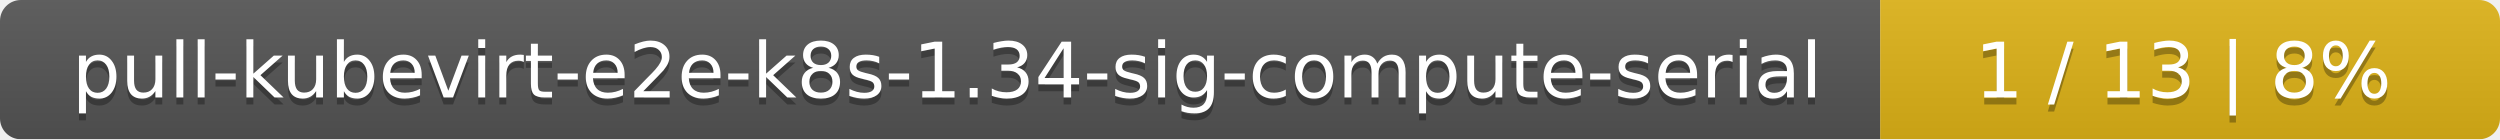
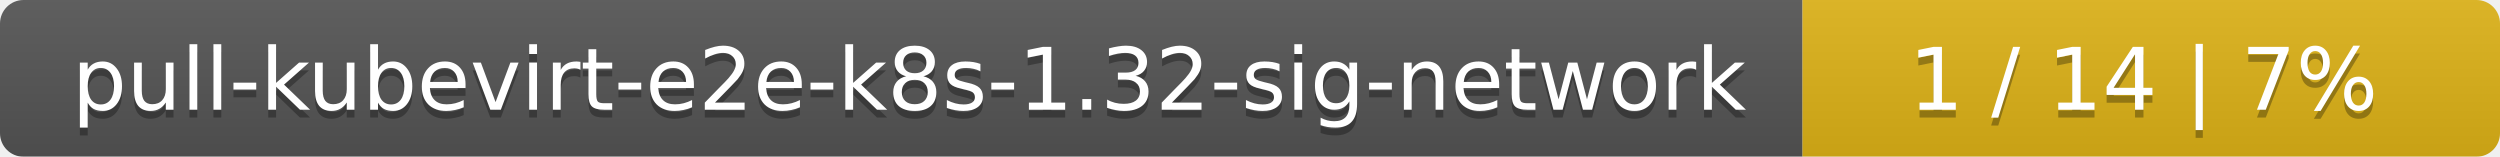
- <svg xmlns="http://www.w3.org/2000/svg" width="359" height="20">
+ <svg xmlns="http://www.w3.org/2000/svg" width="319" height="20">
  <linearGradient id="smooth" x2="0" y2="100%">
    <stop offset="0" stop-color="#bbb" stop-opacity=".1" />
    <stop offset="1" stop-opacity=".1" />
  </linearGradient>
  <mask id="round">
-     <rect width="359" height="20" rx="3" fill="#fff" />
+     <rect width="319" height="20" rx="3" fill="#fff" />
  </mask>
  <g mask="url(#round)">
-     <rect width="270" height="20" fill="#555" />
-     <rect x="270" width="89" height="20" fill="#dfb317" />
-     <rect width="359" height="20" fill="url(#smooth)" />
+     <rect width="230" height="20" fill="#555" />
+     <rect x="230" width="89" height="20" fill="#dfb317" />
+     <rect width="319" height="20" fill="url(#smooth)" />
  </g>
  <g fill="#fff" text-anchor="middle" font-family="DejaVu Sans,Verdana,Geneva,sans-serif" font-size="11">
-     <text x="136" y="15" fill="#010101" fill-opacity=".3">pull-kubevirt-e2e-k8s-1.34-sig-compute-serial</text>
-     <text x="136" y="14">pull-kubevirt-e2e-k8s-1.34-sig-compute-serial</text>
-     <text x="313.5" y="15" fill="#010101" fill-opacity=".3">1 / 13    |    8%</text>
-     <text x="313.5" y="14">1 / 13    |    8%</text>
+     <text x="116" y="15" fill="#010101" fill-opacity=".3">pull-kubevirt-e2e-k8s-1.32-sig-network</text>
+     <text x="116" y="14">pull-kubevirt-e2e-k8s-1.32-sig-network</text>
+     <text x="273.5" y="15" fill="#010101" fill-opacity=".3">1 / 14    |    7%</text>
+     <text x="273.5" y="14">1 / 14    |    7%</text>
  </g>
</svg>
